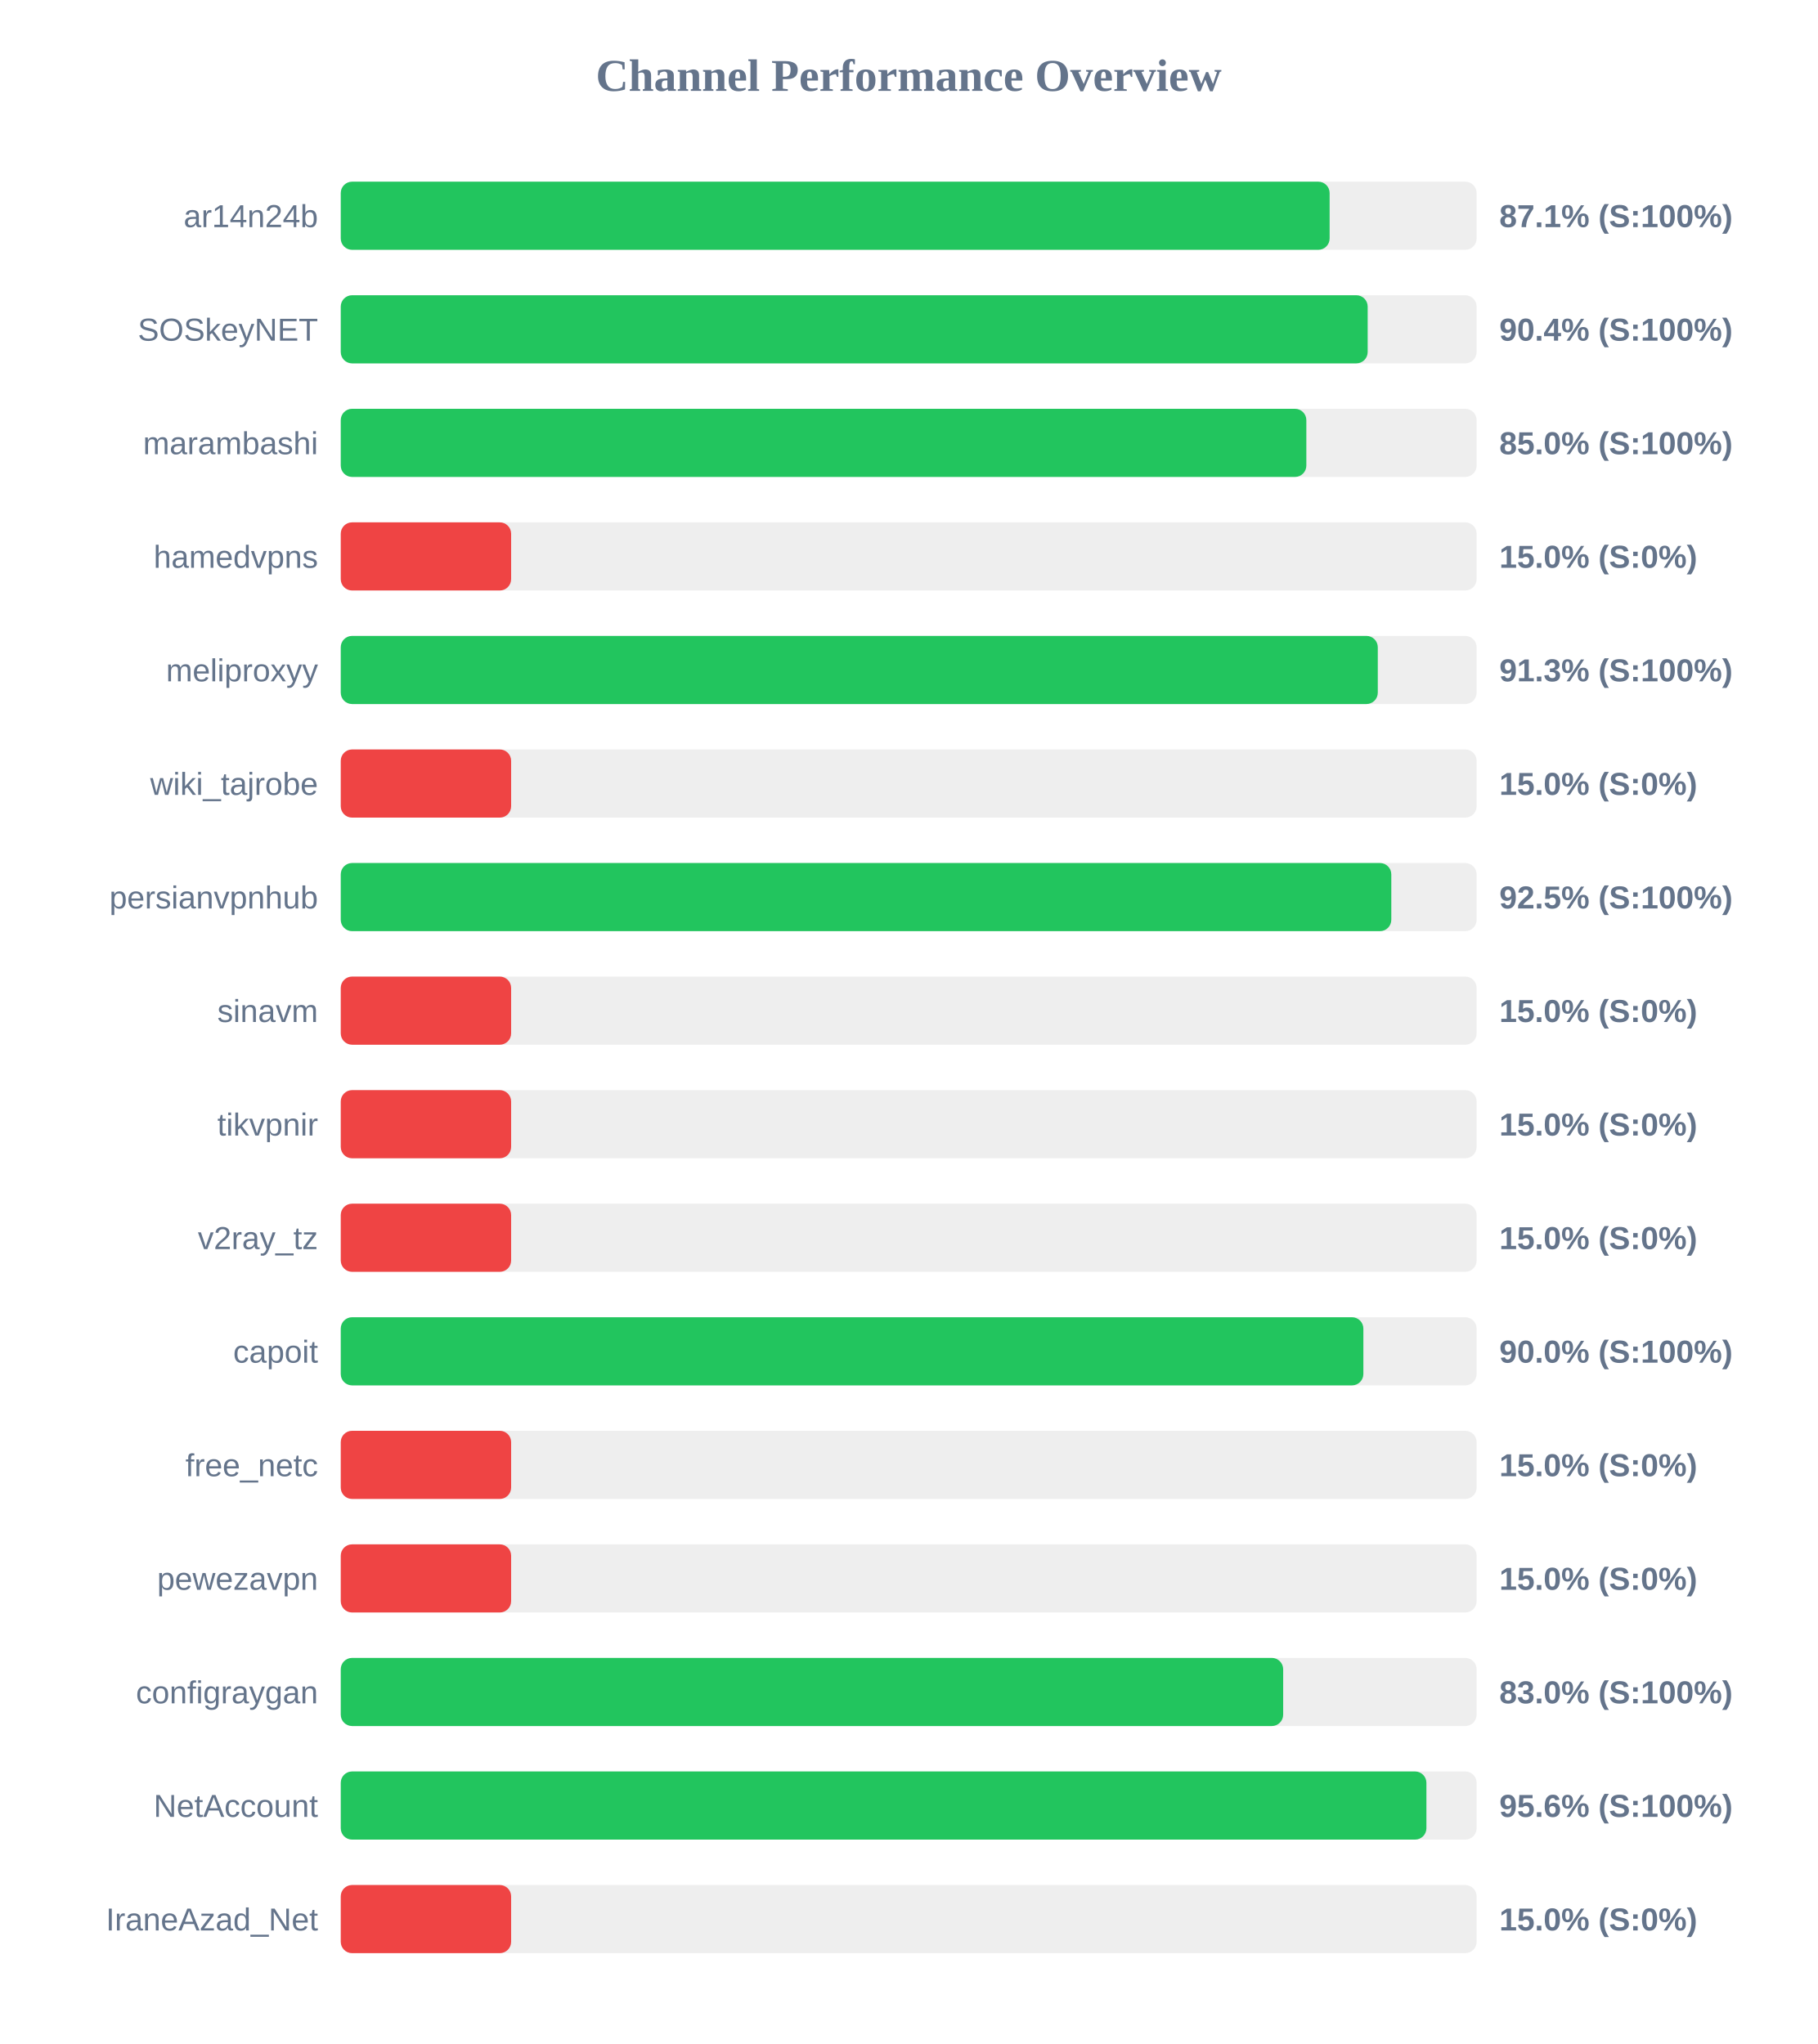
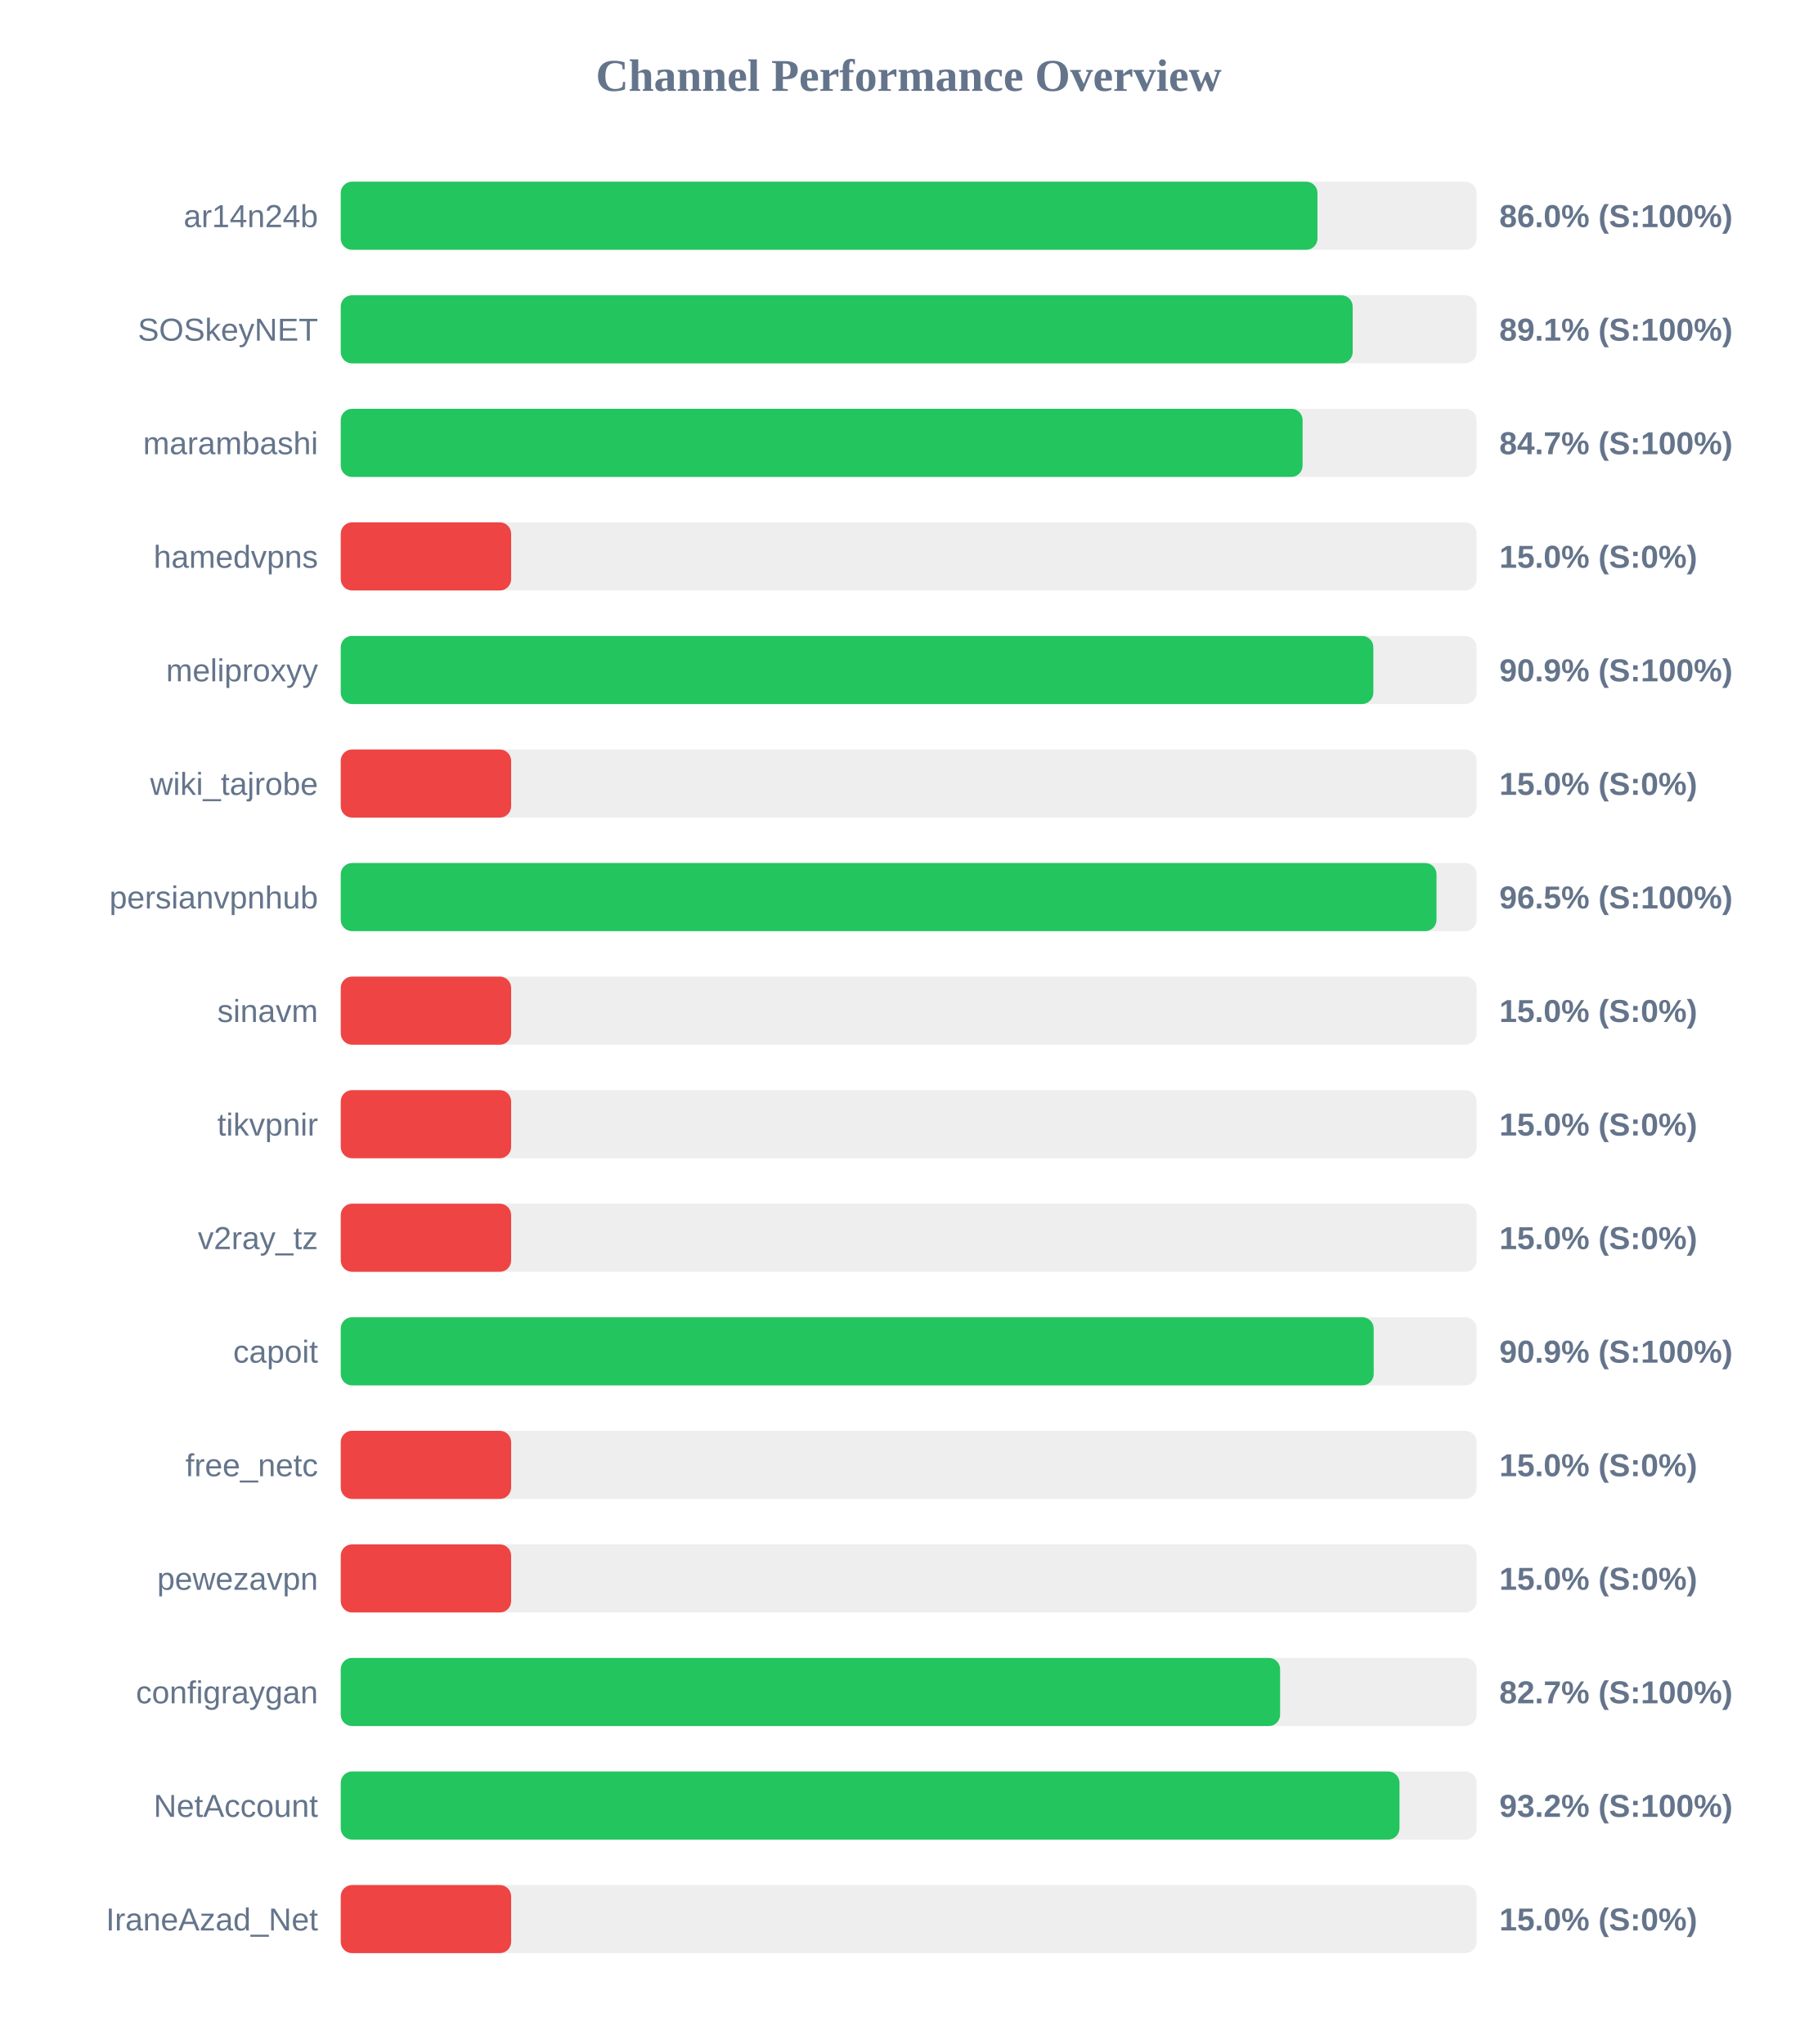
<svg xmlns="http://www.w3.org/2000/svg" width="800" height="900" version="1.1">
  <style>
        .row { font: 14px Arial; fill: #64748b; }
        .score { font: bold 14px Arial; fill: #64748b; }
    </style>
  <text x="400" y="40" text-anchor="middle" font-size="20px" font-weight="bold" fill="#64748b">Channel Performance Overview</text>
  <rect x="150" y="80" width="500" height="30" fill="#eee" rx="5" />
-   <rect x="150" y="80" width="435.3" height="30" fill="#22c55e" rx="5" />
+   <rect x="150" y="80" width="429.95" height="30" fill="#22c55e" rx="5" />
  <text x="140" y="100" text-anchor="end" class="row">ar14n24b</text>
-   <text x="660" y="100" text-anchor="start" class="score">87.1% (S:100%)</text>
+   <text x="660" y="100" text-anchor="start" class="score">86.0% (S:100%)</text>
  <rect x="150" y="130" width="500" height="30" fill="#eee" rx="5" />
-   <rect x="150" y="130" width="452.05" height="30" fill="#22c55e" rx="5" />
+   <rect x="150" y="130" width="445.45" height="30" fill="#22c55e" rx="5" />
  <text x="140" y="150" text-anchor="end" class="row">SOSkeyNET</text>
-   <text x="660" y="150" text-anchor="start" class="score">90.4% (S:100%)</text>
+   <text x="660" y="150" text-anchor="start" class="score">89.1% (S:100%)</text>
  <rect x="150" y="180" width="500" height="30" fill="#eee" rx="5" />
-   <rect x="150" y="180" width="425.05" height="30" fill="#22c55e" rx="5" />
+   <rect x="150" y="180" width="423.4" height="30" fill="#22c55e" rx="5" />
  <text x="140" y="200" text-anchor="end" class="row">marambashi</text>
-   <text x="660" y="200" text-anchor="start" class="score">85.0% (S:100%)</text>
+   <text x="660" y="200" text-anchor="start" class="score">84.7% (S:100%)</text>
  <rect x="150" y="230" width="500" height="30" fill="#eee" rx="5" />
  <rect x="150" y="230" width="75.0" height="30" fill="#ef4444" rx="5" />
  <text x="140" y="250" text-anchor="end" class="row">hamedvpns</text>
  <text x="660" y="250" text-anchor="start" class="score">15.0% (S:0%)</text>
  <rect x="150" y="280" width="500" height="30" fill="#eee" rx="5" />
-   <rect x="150" y="280" width="456.5" height="30" fill="#22c55e" rx="5" />
+   <rect x="150" y="280" width="454.55" height="30" fill="#22c55e" rx="5" />
  <text x="140" y="300" text-anchor="end" class="row">meliproxyy</text>
-   <text x="660" y="300" text-anchor="start" class="score">91.3% (S:100%)</text>
+   <text x="660" y="300" text-anchor="start" class="score">90.9% (S:100%)</text>
  <rect x="150" y="330" width="500" height="30" fill="#eee" rx="5" />
  <rect x="150" y="330" width="75.0" height="30" fill="#ef4444" rx="5" />
  <text x="140" y="350" text-anchor="end" class="row">wiki_tajrobe</text>
  <text x="660" y="350" text-anchor="start" class="score">15.0% (S:0%)</text>
  <rect x="150" y="380" width="500" height="30" fill="#eee" rx="5" />
-   <rect x="150" y="380" width="462.45" height="30" fill="#22c55e" rx="5" />
+   <rect x="150" y="380" width="482.35" height="30" fill="#22c55e" rx="5" />
  <text x="140" y="400" text-anchor="end" class="row">persianvpnhub</text>
-   <text x="660" y="400" text-anchor="start" class="score">92.5% (S:100%)</text>
+   <text x="660" y="400" text-anchor="start" class="score">96.5% (S:100%)</text>
  <rect x="150" y="430" width="500" height="30" fill="#eee" rx="5" />
  <rect x="150" y="430" width="75.0" height="30" fill="#ef4444" rx="5" />
  <text x="140" y="450" text-anchor="end" class="row">sinavm</text>
  <text x="660" y="450" text-anchor="start" class="score">15.0% (S:0%)</text>
  <rect x="150" y="480" width="500" height="30" fill="#eee" rx="5" />
  <rect x="150" y="480" width="75.0" height="30" fill="#ef4444" rx="5" />
  <text x="140" y="500" text-anchor="end" class="row">tikvpnir</text>
  <text x="660" y="500" text-anchor="start" class="score">15.0% (S:0%)</text>
  <rect x="150" y="530" width="500" height="30" fill="#eee" rx="5" />
  <rect x="150" y="530" width="75.0" height="30" fill="#ef4444" rx="5" />
  <text x="140" y="550" text-anchor="end" class="row">v2ray_tz</text>
  <text x="660" y="550" text-anchor="start" class="score">15.0% (S:0%)</text>
  <rect x="150" y="580" width="500" height="30" fill="#eee" rx="5" />
-   <rect x="150" y="580" width="450.15" height="30" fill="#22c55e" rx="5" />
+   <rect x="150" y="580" width="454.7" height="30" fill="#22c55e" rx="5" />
  <text x="140" y="600" text-anchor="end" class="row">capoit</text>
-   <text x="660" y="600" text-anchor="start" class="score">90.0% (S:100%)</text>
+   <text x="660" y="600" text-anchor="start" class="score">90.9% (S:100%)</text>
  <rect x="150" y="630" width="500" height="30" fill="#eee" rx="5" />
  <rect x="150" y="630" width="75.0" height="30" fill="#ef4444" rx="5" />
  <text x="140" y="650" text-anchor="end" class="row">free_netc</text>
  <text x="660" y="650" text-anchor="start" class="score">15.0% (S:0%)</text>
  <rect x="150" y="680" width="500" height="30" fill="#eee" rx="5" />
  <rect x="150" y="680" width="75.0" height="30" fill="#ef4444" rx="5" />
  <text x="140" y="700" text-anchor="end" class="row">pewezavpn</text>
  <text x="660" y="700" text-anchor="start" class="score">15.0% (S:0%)</text>
  <rect x="150" y="730" width="500" height="30" fill="#eee" rx="5" />
-   <rect x="150" y="730" width="414.85" height="30" fill="#22c55e" rx="5" />
+   <rect x="150" y="730" width="413.5" height="30" fill="#22c55e" rx="5" />
  <text x="140" y="750" text-anchor="end" class="row">configraygan</text>
-   <text x="660" y="750" text-anchor="start" class="score">83.0% (S:100%)</text>
+   <text x="660" y="750" text-anchor="start" class="score">82.7% (S:100%)</text>
  <rect x="150" y="780" width="500" height="30" fill="#eee" rx="5" />
-   <rect x="150" y="780" width="477.9" height="30" fill="#22c55e" rx="5" />
+   <rect x="150" y="780" width="466.05" height="30" fill="#22c55e" rx="5" />
  <text x="140" y="800" text-anchor="end" class="row">NetAccount</text>
-   <text x="660" y="800" text-anchor="start" class="score">95.6% (S:100%)</text>
+   <text x="660" y="800" text-anchor="start" class="score">93.2% (S:100%)</text>
  <rect x="150" y="830" width="500" height="30" fill="#eee" rx="5" />
  <rect x="150" y="830" width="75.0" height="30" fill="#ef4444" rx="5" />
  <text x="140" y="850" text-anchor="end" class="row">IraneAzad_Net</text>
  <text x="660" y="850" text-anchor="start" class="score">15.0% (S:0%)</text>
</svg>
